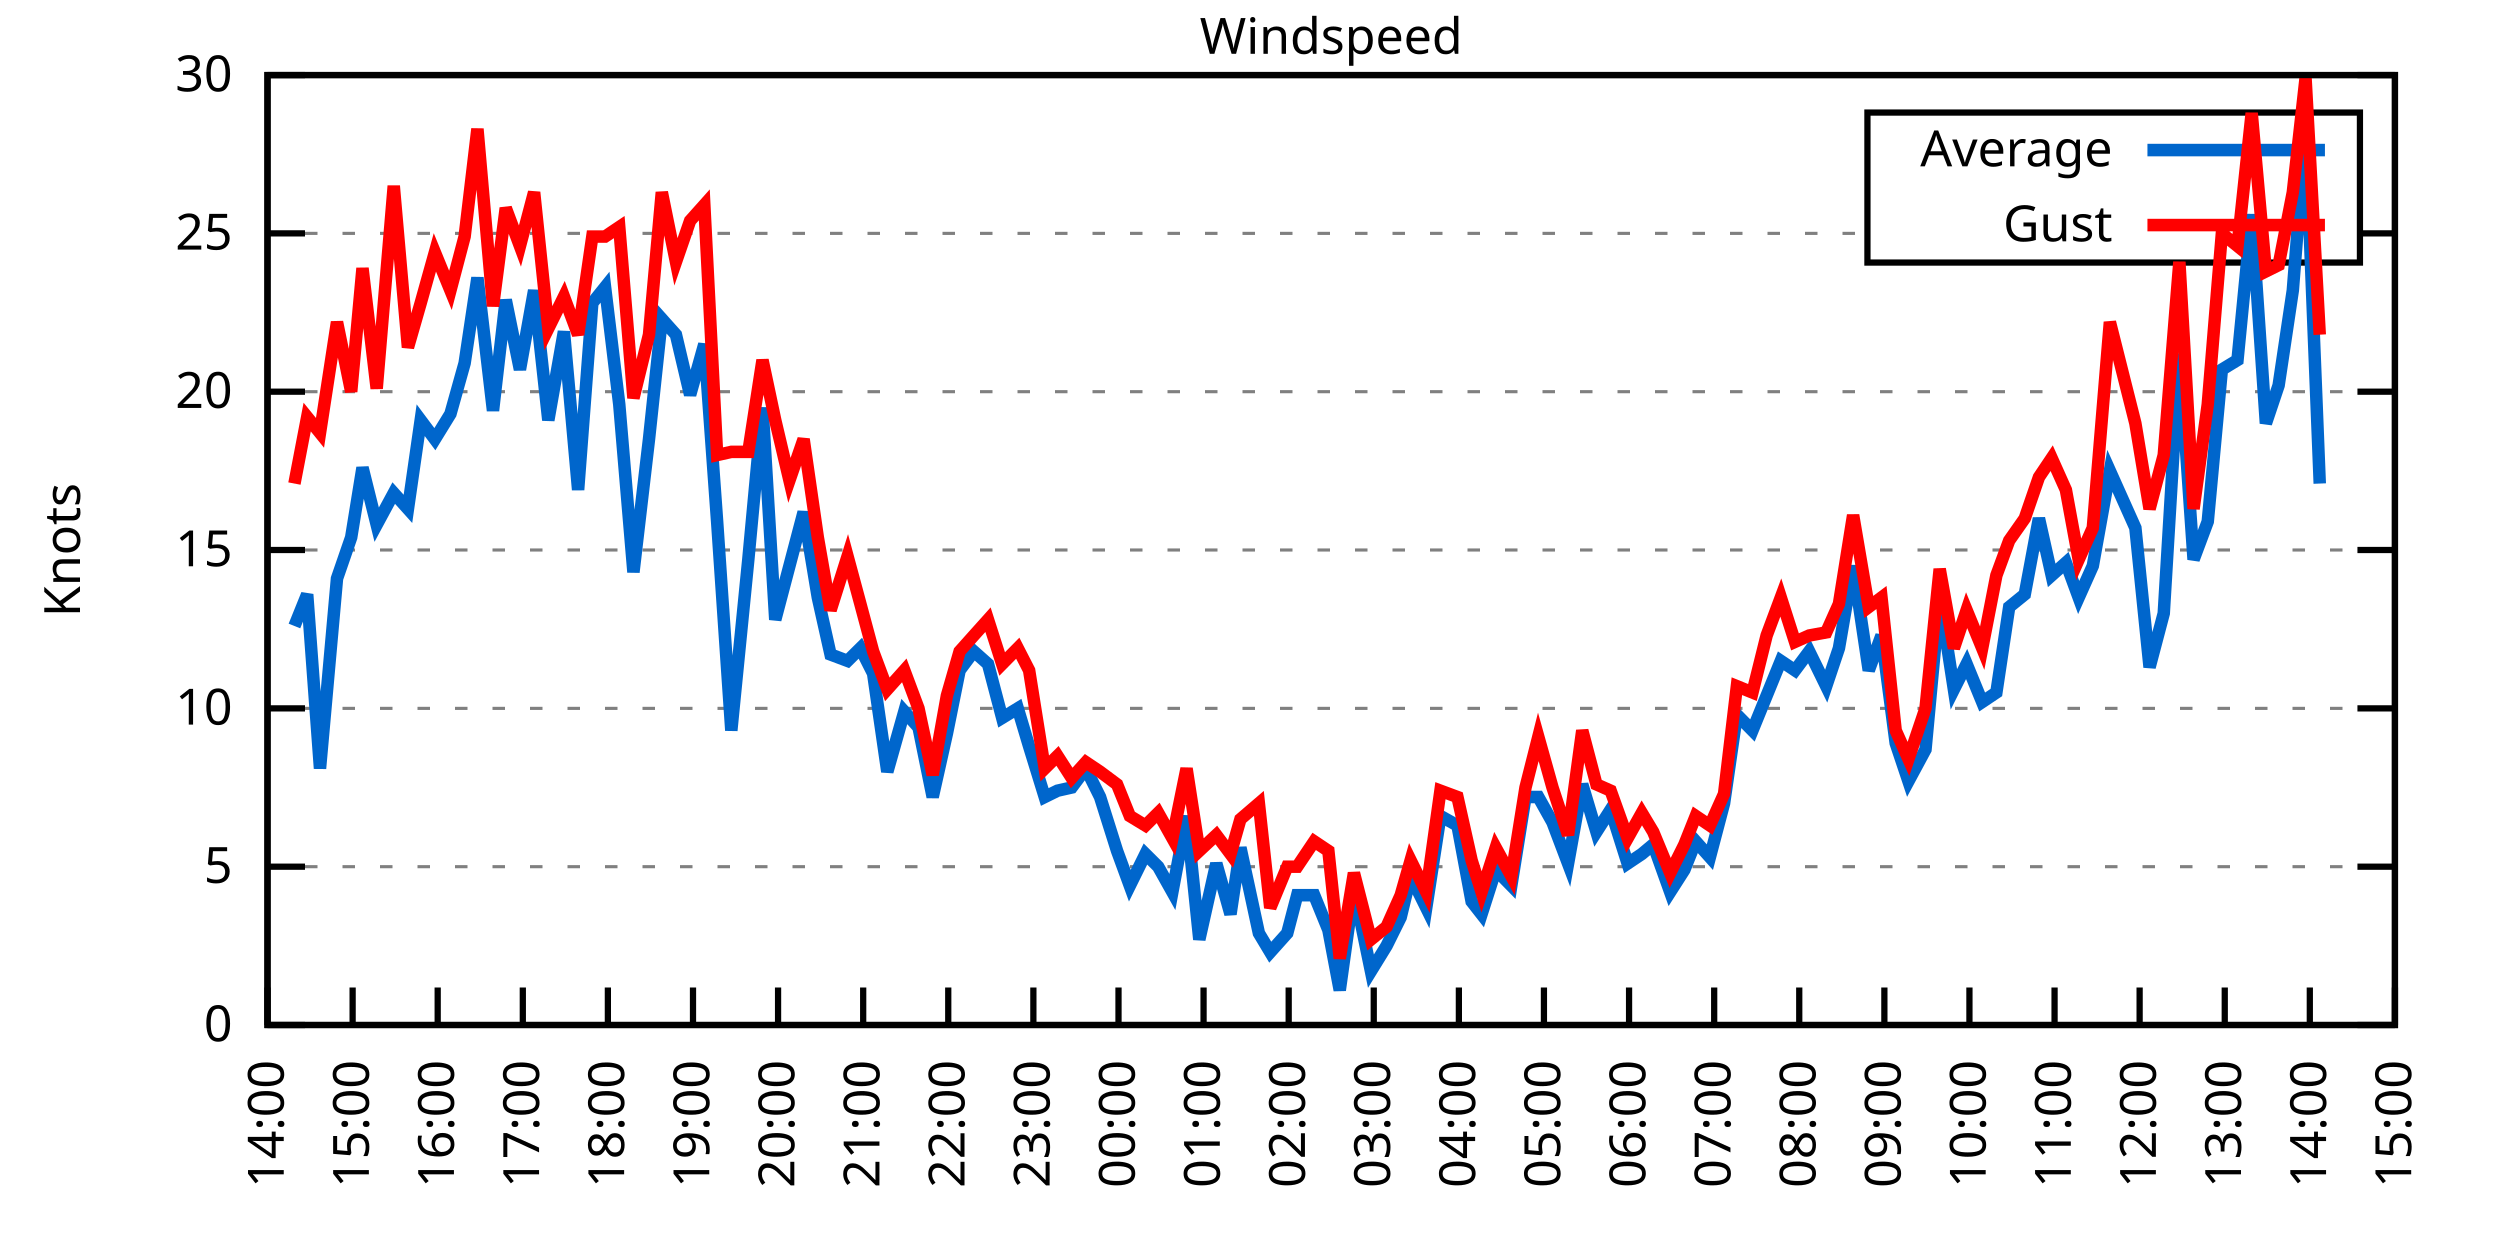
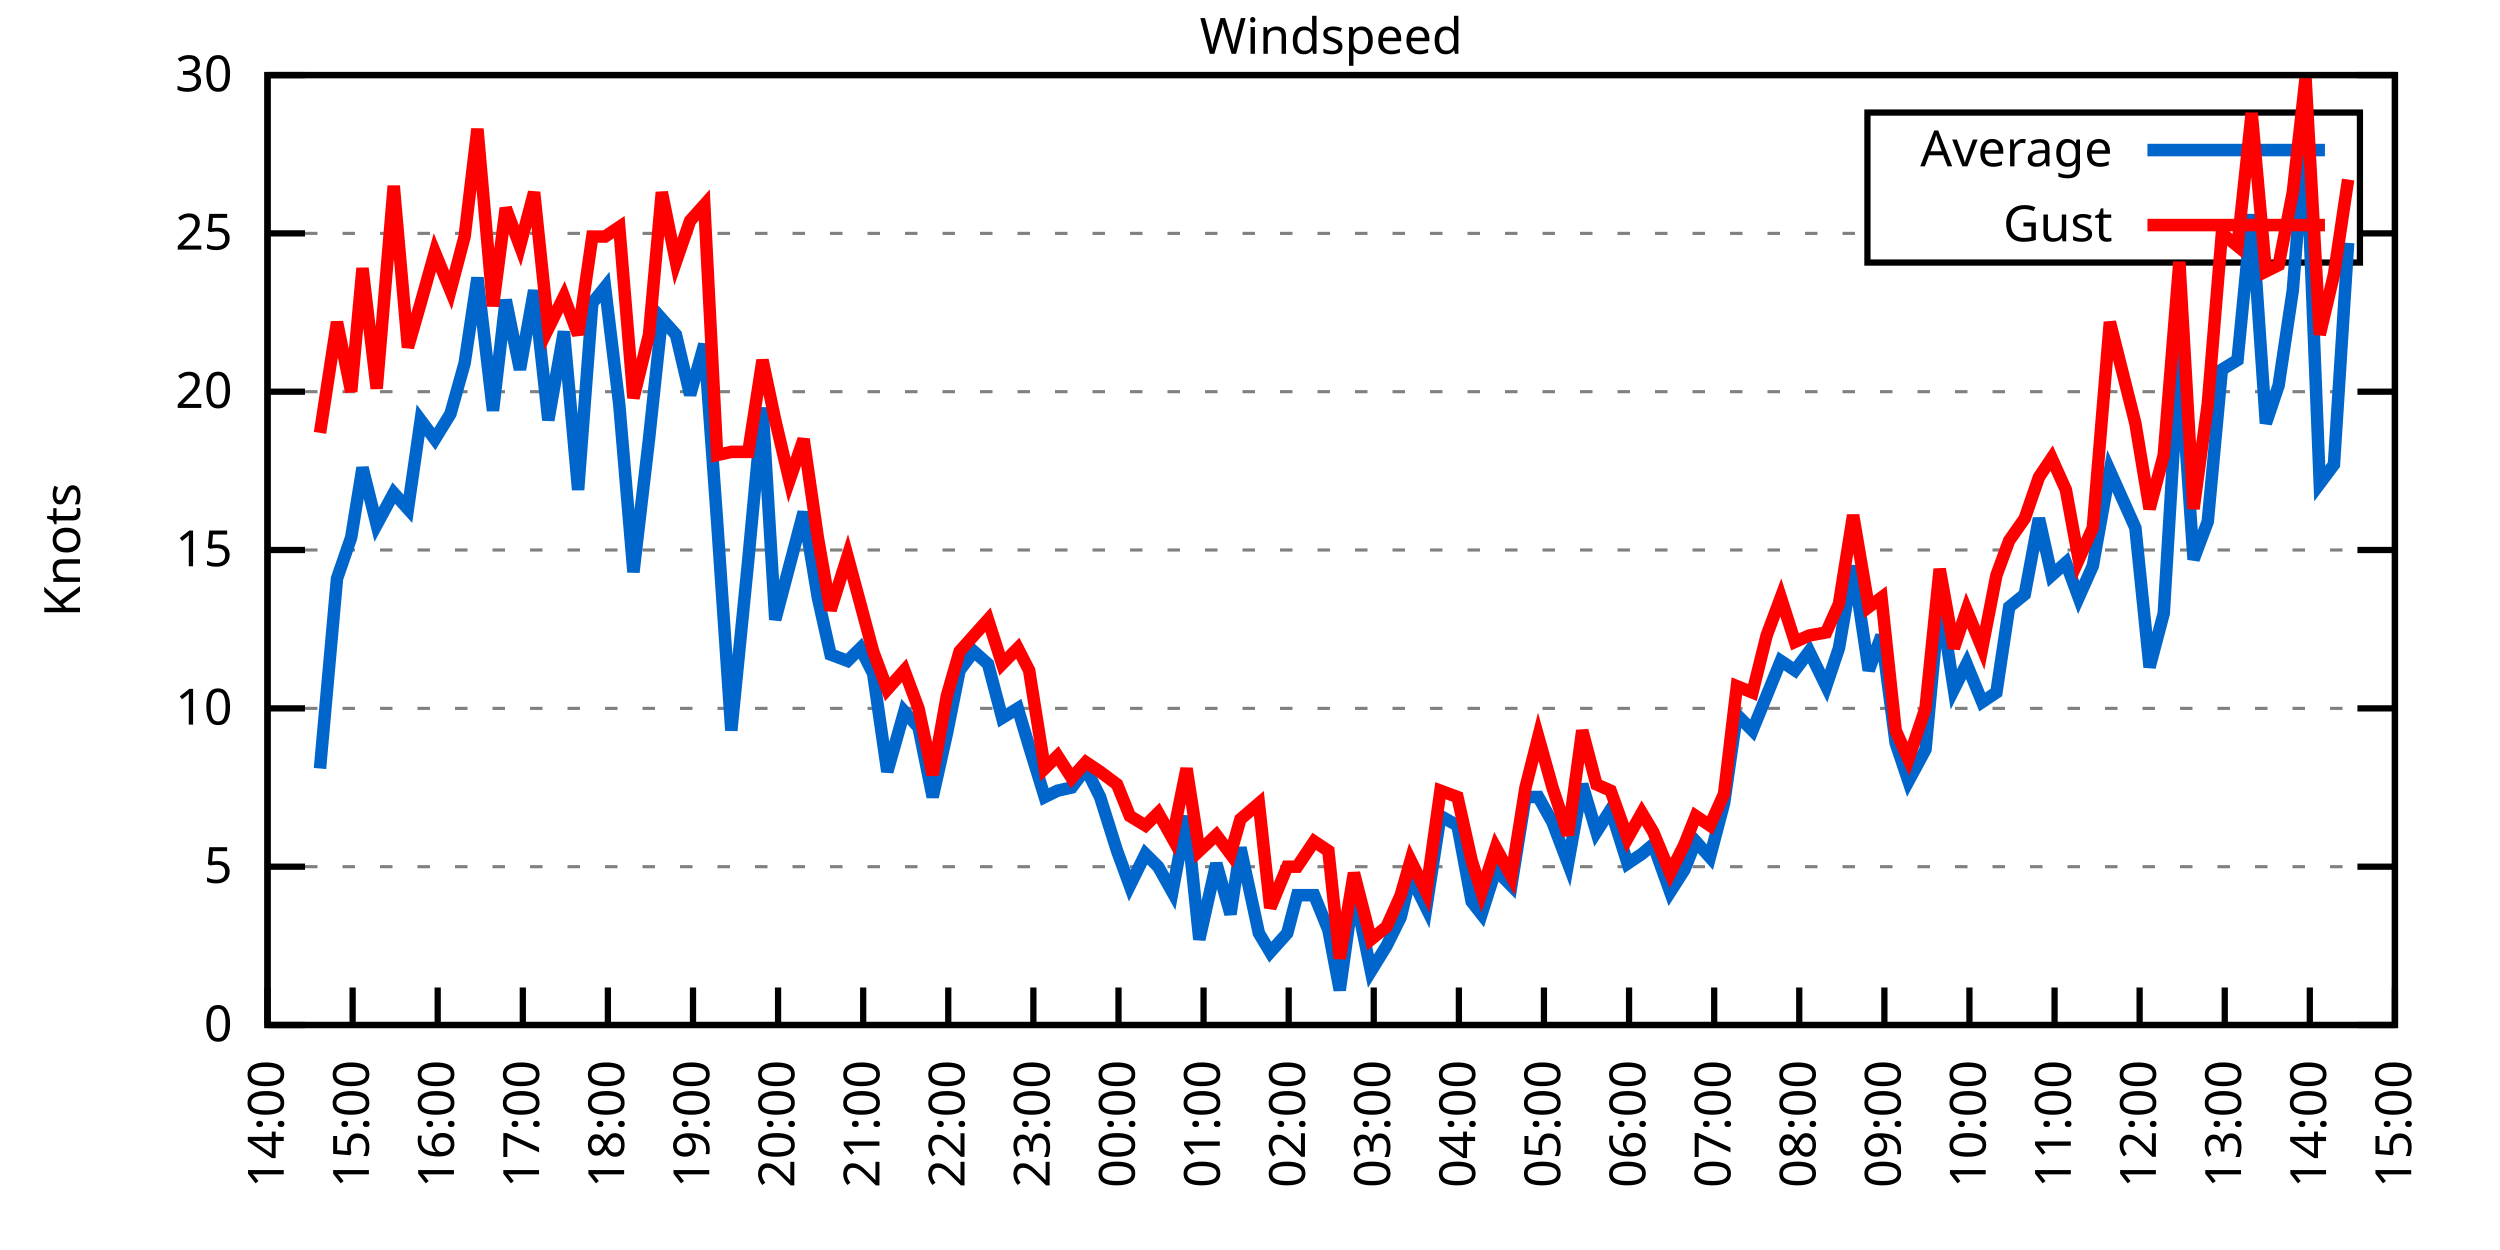
<svg xmlns="http://www.w3.org/2000/svg" xmlns:xlink="http://www.w3.org/1999/xlink" width="400" height="200" viewBox="0 0 400 200">
  <g id="gnuplot_canvas">
    <rect x="0" y="0" width="400" height="200" fill="none" />
    <defs>
      <circle id="gpDot" r="0.5" stroke-width="0.5" stroke="currentColor" />
      <path id="gpPt0" stroke-width="0.333" stroke="currentColor" d="M-1,0 h2 M0,-1 v2" />
      <path id="gpPt1" stroke-width="0.333" stroke="currentColor" d="M-1,-1 L1,1 M1,-1 L-1,1" />
      <path id="gpPt2" stroke-width="0.333" stroke="currentColor" d="M-1,0 L1,0 M0,-1 L0,1 M-1,-1 L1,1 M-1,1 L1,-1" />
      <rect id="gpPt3" stroke-width="0.333" stroke="currentColor" x="-1" y="-1" width="2" height="2" />
      <rect id="gpPt4" stroke-width="0.333" stroke="currentColor" fill="currentColor" x="-1" y="-1" width="2" height="2" />
      <circle id="gpPt5" stroke-width="0.333" stroke="currentColor" cx="0" cy="0" r="1" />
      <use xlink:href="#gpPt5" id="gpPt6" fill="currentColor" stroke="none" />
      <path id="gpPt7" stroke-width="0.333" stroke="currentColor" d="M0,-1.33 L-1.33,0.67 L1.33,0.67 z" />
      <use xlink:href="#gpPt7" id="gpPt8" fill="currentColor" stroke="none" />
      <use xlink:href="#gpPt7" id="gpPt9" stroke="currentColor" transform="rotate(180)" />
      <use xlink:href="#gpPt9" id="gpPt10" fill="currentColor" stroke="none" />
      <use xlink:href="#gpPt3" id="gpPt11" stroke="currentColor" transform="rotate(45)" />
      <use xlink:href="#gpPt11" id="gpPt12" fill="currentColor" stroke="none" />
      <path id="gpPt13" stroke-width="0.333" stroke="currentColor" d="M0,1.330 L1.265,0.411 L0.782,-1.067 L-0.782,-1.076 L-1.265,0.411 z" />
      <use xlink:href="#gpPt13" id="gpPt14" fill="currentColor" stroke="none" />
      <filter id="textbox" filterUnits="objectBoundingBox" x="0" y="0" height="1" width="1">
        <feFlood flood-color="white" flood-opacity="1" result="bgnd" />
        <feComposite in="SourceGraphic" in2="bgnd" operator="atop" />
      </filter>
      <filter id="greybox" filterUnits="objectBoundingBox" x="0" y="0" height="1" width="1">
        <feFlood flood-color="lightgrey" flood-opacity="1" result="grey" />
        <feComposite in="SourceGraphic" in2="grey" operator="atop" />
      </filter>
    </defs>
    <g fill="none" color="white" stroke="currentColor" stroke-width="1.00" stroke-linecap="butt" stroke-linejoin="miter">
</g>
    <g fill="none" color="black" stroke="currentColor" stroke-width="1.00" stroke-linecap="butt" stroke-linejoin="miter">
      <g stroke="none" shape-rendering="crispEdges">
        <polygon fill="rgb(255, 255, 255)" points="42.80,164.00 383.18,164.00 383.18,12.02 42.80,12.02 " />
      </g>
    </g>
    <g fill="none" color="black" stroke="currentColor" stroke-width="1.00" stroke-linecap="butt" stroke-linejoin="miter">
</g>
    <g fill="none" color="black" stroke="black" stroke-width="0.50" stroke-linecap="butt" stroke-linejoin="miter">
</g>
    <g fill="none" color="gray" stroke="currentColor" stroke-width="0.50" stroke-linecap="butt" stroke-linejoin="miter">
      <path stroke="gray" stroke-dasharray="2,4" class="gridline" d="M42.80,164.00 L383.19,164.00  " />
    </g>
    <g fill="none" color="gray" stroke="gray" stroke-width="1.00" stroke-linecap="butt" stroke-linejoin="miter">
</g>
    <g fill="none" color="black" stroke="currentColor" stroke-width="1.00" stroke-linecap="butt" stroke-linejoin="miter">
      <path stroke="black" d="M42.80,164.00 L48.80,164.00 M383.19,164.00 L377.19,164.00  " />
      <g transform="translate(37.20,166.60)" stroke="none" fill="black" font-family="Sans" font-size="8.00" text-anchor="end">
        <text>
          <tspan font-family="Sans"> 0</tspan>
        </text>
      </g>
    </g>
    <g fill="none" color="black" stroke="currentColor" stroke-width="1.00" stroke-linecap="butt" stroke-linejoin="miter">
</g>
    <g fill="none" color="black" stroke="black" stroke-width="0.50" stroke-linecap="butt" stroke-linejoin="miter">
</g>
    <g fill="none" color="gray" stroke="currentColor" stroke-width="0.50" stroke-linecap="butt" stroke-linejoin="miter">
      <path stroke="gray" stroke-dasharray="2,4" class="gridline" d="M42.80,138.67 L383.19,138.67  " />
    </g>
    <g fill="none" color="gray" stroke="gray" stroke-width="1.00" stroke-linecap="butt" stroke-linejoin="miter">
</g>
    <g fill="none" color="black" stroke="currentColor" stroke-width="1.00" stroke-linecap="butt" stroke-linejoin="miter">
      <path stroke="black" d="M42.80,138.67 L48.80,138.67 M383.19,138.67 L377.19,138.67  " />
      <g transform="translate(37.20,141.27)" stroke="none" fill="black" font-family="Sans" font-size="8.00" text-anchor="end">
        <text>
          <tspan font-family="Sans"> 5</tspan>
        </text>
      </g>
    </g>
    <g fill="none" color="black" stroke="currentColor" stroke-width="1.00" stroke-linecap="butt" stroke-linejoin="miter">
</g>
    <g fill="none" color="black" stroke="black" stroke-width="0.50" stroke-linecap="butt" stroke-linejoin="miter">
</g>
    <g fill="none" color="gray" stroke="currentColor" stroke-width="0.50" stroke-linecap="butt" stroke-linejoin="miter">
      <path stroke="gray" stroke-dasharray="2,4" class="gridline" d="M42.80,113.34 L383.19,113.34  " />
    </g>
    <g fill="none" color="gray" stroke="gray" stroke-width="1.00" stroke-linecap="butt" stroke-linejoin="miter">
</g>
    <g fill="none" color="black" stroke="currentColor" stroke-width="1.00" stroke-linecap="butt" stroke-linejoin="miter">
      <path stroke="black" d="M42.80,113.34 L48.80,113.34 M383.19,113.34 L377.19,113.34  " />
      <g transform="translate(37.20,115.94)" stroke="none" fill="black" font-family="Sans" font-size="8.00" text-anchor="end">
        <text>
          <tspan font-family="Sans"> 10</tspan>
        </text>
      </g>
    </g>
    <g fill="none" color="black" stroke="currentColor" stroke-width="1.00" stroke-linecap="butt" stroke-linejoin="miter">
</g>
    <g fill="none" color="black" stroke="black" stroke-width="0.50" stroke-linecap="butt" stroke-linejoin="miter">
</g>
    <g fill="none" color="gray" stroke="currentColor" stroke-width="0.50" stroke-linecap="butt" stroke-linejoin="miter">
      <path stroke="gray" stroke-dasharray="2,4" class="gridline" d="M42.80,88.00 L383.19,88.00  " />
    </g>
    <g fill="none" color="gray" stroke="gray" stroke-width="1.00" stroke-linecap="butt" stroke-linejoin="miter">
</g>
    <g fill="none" color="black" stroke="currentColor" stroke-width="1.00" stroke-linecap="butt" stroke-linejoin="miter">
      <path stroke="black" d="M42.80,88.00 L48.80,88.00 M383.19,88.00 L377.19,88.00  " />
      <g transform="translate(37.20,90.60)" stroke="none" fill="black" font-family="Sans" font-size="8.00" text-anchor="end">
        <text>
          <tspan font-family="Sans"> 15</tspan>
        </text>
      </g>
    </g>
    <g fill="none" color="black" stroke="currentColor" stroke-width="1.00" stroke-linecap="butt" stroke-linejoin="miter">
</g>
    <g fill="none" color="black" stroke="black" stroke-width="0.50" stroke-linecap="butt" stroke-linejoin="miter">
</g>
    <g fill="none" color="gray" stroke="currentColor" stroke-width="0.50" stroke-linecap="butt" stroke-linejoin="miter">
      <path stroke="gray" stroke-dasharray="2,4" class="gridline" d="M42.80,62.67 L383.19,62.67  " />
    </g>
    <g fill="none" color="gray" stroke="gray" stroke-width="1.00" stroke-linecap="butt" stroke-linejoin="miter">
</g>
    <g fill="none" color="black" stroke="currentColor" stroke-width="1.00" stroke-linecap="butt" stroke-linejoin="miter">
      <path stroke="black" d="M42.80,62.67 L48.80,62.67 M383.19,62.67 L377.19,62.67  " />
      <g transform="translate(37.20,65.27)" stroke="none" fill="black" font-family="Sans" font-size="8.00" text-anchor="end">
        <text>
          <tspan font-family="Sans"> 20</tspan>
        </text>
      </g>
    </g>
    <g fill="none" color="black" stroke="currentColor" stroke-width="1.00" stroke-linecap="butt" stroke-linejoin="miter">
</g>
    <g fill="none" color="black" stroke="black" stroke-width="0.50" stroke-linecap="butt" stroke-linejoin="miter">
</g>
    <g fill="none" color="gray" stroke="currentColor" stroke-width="0.50" stroke-linecap="butt" stroke-linejoin="miter">
      <path stroke="gray" stroke-dasharray="2,4" class="gridline" d="M42.80,37.34 L298.79,37.34 M377.59,37.34 L383.19,37.34  " />
    </g>
    <g fill="none" color="gray" stroke="gray" stroke-width="1.00" stroke-linecap="butt" stroke-linejoin="miter">
</g>
    <g fill="none" color="black" stroke="currentColor" stroke-width="1.00" stroke-linecap="butt" stroke-linejoin="miter">
      <path stroke="black" d="M42.80,37.34 L48.80,37.34 M383.19,37.34 L377.19,37.34  " />
      <g transform="translate(37.20,39.94)" stroke="none" fill="black" font-family="Sans" font-size="8.00" text-anchor="end">
        <text>
          <tspan font-family="Sans"> 25</tspan>
        </text>
      </g>
    </g>
    <g fill="none" color="black" stroke="currentColor" stroke-width="1.00" stroke-linecap="butt" stroke-linejoin="miter">
</g>
    <g fill="none" color="black" stroke="black" stroke-width="0.50" stroke-linecap="butt" stroke-linejoin="miter">
</g>
    <g fill="none" color="gray" stroke="currentColor" stroke-width="0.50" stroke-linecap="butt" stroke-linejoin="miter">
      <path stroke="gray" stroke-dasharray="2,4" class="gridline" d="M42.80,12.01 L383.19,12.01  " />
    </g>
    <g fill="none" color="gray" stroke="gray" stroke-width="1.00" stroke-linecap="butt" stroke-linejoin="miter">
</g>
    <g fill="none" color="black" stroke="currentColor" stroke-width="1.00" stroke-linecap="butt" stroke-linejoin="miter">
      <path stroke="black" d="M42.80,12.01 L48.80,12.01 M383.19,12.01 L377.19,12.01  " />
      <g transform="translate(37.20,14.61)" stroke="none" fill="black" font-family="Sans" font-size="8.00" text-anchor="end">
        <text>
          <tspan font-family="Sans"> 30</tspan>
        </text>
      </g>
    </g>
    <g fill="none" color="black" stroke="currentColor" stroke-width="1.00" stroke-linecap="butt" stroke-linejoin="miter">
      <path stroke="black" d="M42.80,164.00 L42.80,158.00  " />
      <g transform="translate(45.40,169.60) rotate(270.00)" stroke="none" fill="black" font-family="Sans" font-size="8.00" text-anchor="end">
        <text>
          <tspan font-family="Sans">14:00</tspan>
        </text>
      </g>
    </g>
    <g fill="none" color="black" stroke="currentColor" stroke-width="1.00" stroke-linecap="butt" stroke-linejoin="miter">
      <path stroke="black" d="M56.42,164.00 L56.42,158.00  " />
      <g transform="translate(59.02,169.60) rotate(270.00)" stroke="none" fill="black" font-family="Sans" font-size="8.00" text-anchor="end">
        <text>
          <tspan font-family="Sans">15:00</tspan>
        </text>
      </g>
    </g>
    <g fill="none" color="black" stroke="currentColor" stroke-width="1.00" stroke-linecap="butt" stroke-linejoin="miter">
      <path stroke="black" d="M70.03,164.00 L70.03,158.00  " />
      <g transform="translate(72.63,169.60) rotate(270.00)" stroke="none" fill="black" font-family="Sans" font-size="8.00" text-anchor="end">
        <text>
          <tspan font-family="Sans">16:00</tspan>
        </text>
      </g>
    </g>
    <g fill="none" color="black" stroke="currentColor" stroke-width="1.00" stroke-linecap="butt" stroke-linejoin="miter">
      <path stroke="black" d="M83.65,164.00 L83.65,158.00  " />
      <g transform="translate(86.25,169.60) rotate(270.00)" stroke="none" fill="black" font-family="Sans" font-size="8.00" text-anchor="end">
        <text>
          <tspan font-family="Sans">17:00</tspan>
        </text>
      </g>
    </g>
    <g fill="none" color="black" stroke="currentColor" stroke-width="1.00" stroke-linecap="butt" stroke-linejoin="miter">
      <path stroke="black" d="M97.26,164.00 L97.26,158.00  " />
      <g transform="translate(99.86,169.60) rotate(270.00)" stroke="none" fill="black" font-family="Sans" font-size="8.00" text-anchor="end">
        <text>
          <tspan font-family="Sans">18:00</tspan>
        </text>
      </g>
    </g>
    <g fill="none" color="black" stroke="currentColor" stroke-width="1.00" stroke-linecap="butt" stroke-linejoin="miter">
      <path stroke="black" d="M110.88,164.00 L110.88,158.00  " />
      <g transform="translate(113.48,169.60) rotate(270.00)" stroke="none" fill="black" font-family="Sans" font-size="8.00" text-anchor="end">
        <text>
          <tspan font-family="Sans">19:00</tspan>
        </text>
      </g>
    </g>
    <g fill="none" color="black" stroke="currentColor" stroke-width="1.00" stroke-linecap="butt" stroke-linejoin="miter">
      <path stroke="black" d="M124.49,164.00 L124.49,158.00  " />
      <g transform="translate(127.09,169.60) rotate(270.00)" stroke="none" fill="black" font-family="Sans" font-size="8.00" text-anchor="end">
        <text>
          <tspan font-family="Sans">20:00</tspan>
        </text>
      </g>
    </g>
    <g fill="none" color="black" stroke="currentColor" stroke-width="1.00" stroke-linecap="butt" stroke-linejoin="miter">
      <path stroke="black" d="M138.11,164.00 L138.11,158.00  " />
      <g transform="translate(140.71,169.60) rotate(270.00)" stroke="none" fill="black" font-family="Sans" font-size="8.00" text-anchor="end">
        <text>
          <tspan font-family="Sans">21:00</tspan>
        </text>
      </g>
    </g>
    <g fill="none" color="black" stroke="currentColor" stroke-width="1.00" stroke-linecap="butt" stroke-linejoin="miter">
      <path stroke="black" d="M151.72,164.00 L151.72,158.00  " />
      <g transform="translate(154.32,169.60) rotate(270.00)" stroke="none" fill="black" font-family="Sans" font-size="8.00" text-anchor="end">
        <text>
          <tspan font-family="Sans">22:00</tspan>
        </text>
      </g>
    </g>
    <g fill="none" color="black" stroke="currentColor" stroke-width="1.00" stroke-linecap="butt" stroke-linejoin="miter">
      <path stroke="black" d="M165.34,164.00 L165.34,158.00  " />
      <g transform="translate(167.94,169.60) rotate(270.00)" stroke="none" fill="black" font-family="Sans" font-size="8.00" text-anchor="end">
        <text>
          <tspan font-family="Sans">23:00</tspan>
        </text>
      </g>
    </g>
    <g fill="none" color="black" stroke="currentColor" stroke-width="1.00" stroke-linecap="butt" stroke-linejoin="miter">
      <path stroke="black" d="M178.96,164.00 L178.96,158.00  " />
      <g transform="translate(181.56,169.60) rotate(270.00)" stroke="none" fill="black" font-family="Sans" font-size="8.00" text-anchor="end">
        <text>
          <tspan font-family="Sans">00:00</tspan>
        </text>
      </g>
    </g>
    <g fill="none" color="black" stroke="currentColor" stroke-width="1.00" stroke-linecap="butt" stroke-linejoin="miter">
      <path stroke="black" d="M192.57,164.00 L192.57,158.00  " />
      <g transform="translate(195.17,169.60) rotate(270.00)" stroke="none" fill="black" font-family="Sans" font-size="8.00" text-anchor="end">
        <text>
          <tspan font-family="Sans">01:00</tspan>
        </text>
      </g>
    </g>
    <g fill="none" color="black" stroke="currentColor" stroke-width="1.00" stroke-linecap="butt" stroke-linejoin="miter">
      <path stroke="black" d="M206.19,164.00 L206.19,158.00  " />
      <g transform="translate(208.79,169.60) rotate(270.00)" stroke="none" fill="black" font-family="Sans" font-size="8.00" text-anchor="end">
        <text>
          <tspan font-family="Sans">02:00</tspan>
        </text>
      </g>
    </g>
    <g fill="none" color="black" stroke="currentColor" stroke-width="1.00" stroke-linecap="butt" stroke-linejoin="miter">
      <path stroke="black" d="M219.80,164.00 L219.80,158.00  " />
      <g transform="translate(222.40,169.60) rotate(270.00)" stroke="none" fill="black" font-family="Sans" font-size="8.00" text-anchor="end">
        <text>
          <tspan font-family="Sans">03:00</tspan>
        </text>
      </g>
    </g>
    <g fill="none" color="black" stroke="currentColor" stroke-width="1.00" stroke-linecap="butt" stroke-linejoin="miter">
      <path stroke="black" d="M233.42,164.00 L233.42,158.00  " />
      <g transform="translate(236.02,169.60) rotate(270.00)" stroke="none" fill="black" font-family="Sans" font-size="8.00" text-anchor="end">
        <text>
          <tspan font-family="Sans">04:00</tspan>
        </text>
      </g>
    </g>
    <g fill="none" color="black" stroke="currentColor" stroke-width="1.00" stroke-linecap="butt" stroke-linejoin="miter">
      <path stroke="black" d="M247.03,164.00 L247.03,158.00  " />
      <g transform="translate(249.63,169.60) rotate(270.00)" stroke="none" fill="black" font-family="Sans" font-size="8.00" text-anchor="end">
        <text>
          <tspan font-family="Sans">05:00</tspan>
        </text>
      </g>
    </g>
    <g fill="none" color="black" stroke="currentColor" stroke-width="1.00" stroke-linecap="butt" stroke-linejoin="miter">
      <path stroke="black" d="M260.65,164.00 L260.65,158.00  " />
      <g transform="translate(263.25,169.60) rotate(270.00)" stroke="none" fill="black" font-family="Sans" font-size="8.00" text-anchor="end">
        <text>
          <tspan font-family="Sans">06:00</tspan>
        </text>
      </g>
    </g>
    <g fill="none" color="black" stroke="currentColor" stroke-width="1.00" stroke-linecap="butt" stroke-linejoin="miter">
      <path stroke="black" d="M274.27,164.00 L274.27,158.00  " />
      <g transform="translate(276.87,169.60) rotate(270.00)" stroke="none" fill="black" font-family="Sans" font-size="8.00" text-anchor="end">
        <text>
          <tspan font-family="Sans">07:00</tspan>
        </text>
      </g>
    </g>
    <g fill="none" color="black" stroke="currentColor" stroke-width="1.00" stroke-linecap="butt" stroke-linejoin="miter">
      <path stroke="black" d="M287.88,164.00 L287.88,158.00  " />
      <g transform="translate(290.48,169.60) rotate(270.00)" stroke="none" fill="black" font-family="Sans" font-size="8.00" text-anchor="end">
        <text>
          <tspan font-family="Sans">08:00</tspan>
        </text>
      </g>
    </g>
    <g fill="none" color="black" stroke="currentColor" stroke-width="1.00" stroke-linecap="butt" stroke-linejoin="miter">
      <path stroke="black" d="M301.50,164.00 L301.50,158.00  " />
      <g transform="translate(304.10,169.60) rotate(270.00)" stroke="none" fill="black" font-family="Sans" font-size="8.00" text-anchor="end">
        <text>
          <tspan font-family="Sans">09:00</tspan>
        </text>
      </g>
    </g>
    <g fill="none" color="black" stroke="currentColor" stroke-width="1.00" stroke-linecap="butt" stroke-linejoin="miter">
      <path stroke="black" d="M315.11,164.00 L315.11,158.00  " />
      <g transform="translate(317.71,169.60) rotate(270.00)" stroke="none" fill="black" font-family="Sans" font-size="8.00" text-anchor="end">
        <text>
          <tspan font-family="Sans">10:00</tspan>
        </text>
      </g>
    </g>
    <g fill="none" color="black" stroke="currentColor" stroke-width="1.00" stroke-linecap="butt" stroke-linejoin="miter">
      <path stroke="black" d="M328.73,164.00 L328.73,158.00  " />
      <g transform="translate(331.33,169.60) rotate(270.00)" stroke="none" fill="black" font-family="Sans" font-size="8.00" text-anchor="end">
        <text>
          <tspan font-family="Sans">11:00</tspan>
        </text>
      </g>
    </g>
    <g fill="none" color="black" stroke="currentColor" stroke-width="1.00" stroke-linecap="butt" stroke-linejoin="miter">
      <path stroke="black" d="M342.34,164.00 L342.34,158.00  " />
      <g transform="translate(344.94,169.60) rotate(270.00)" stroke="none" fill="black" font-family="Sans" font-size="8.00" text-anchor="end">
        <text>
          <tspan font-family="Sans">12:00</tspan>
        </text>
      </g>
    </g>
    <g fill="none" color="black" stroke="currentColor" stroke-width="1.00" stroke-linecap="butt" stroke-linejoin="miter">
      <path stroke="black" d="M355.96,164.00 L355.96,158.00  " />
      <g transform="translate(358.56,169.60) rotate(270.00)" stroke="none" fill="black" font-family="Sans" font-size="8.00" text-anchor="end">
        <text>
          <tspan font-family="Sans">13:00</tspan>
        </text>
      </g>
    </g>
    <g fill="none" color="black" stroke="currentColor" stroke-width="1.00" stroke-linecap="butt" stroke-linejoin="miter">
      <path stroke="black" d="M369.57,164.00 L369.57,158.00  " />
      <g transform="translate(372.17,169.60) rotate(270.00)" stroke="none" fill="black" font-family="Sans" font-size="8.00" text-anchor="end">
        <text>
          <tspan font-family="Sans">14:00</tspan>
        </text>
      </g>
    </g>
    <g fill="none" color="black" stroke="currentColor" stroke-width="1.00" stroke-linecap="butt" stroke-linejoin="miter">
      <path stroke="black" d="M383.19,164.00 L383.19,158.00  " />
      <g transform="translate(385.79,169.60) rotate(270.00)" stroke="none" fill="black" font-family="Sans" font-size="8.00" text-anchor="end">
        <text>
          <tspan font-family="Sans">15:00</tspan>
        </text>
      </g>
    </g>
    <g fill="none" color="black" stroke="currentColor" stroke-width="1.00" stroke-linecap="butt" stroke-linejoin="miter">
</g>
    <g fill="none" color="black" stroke="currentColor" stroke-width="1.00" stroke-linecap="butt" stroke-linejoin="miter">
      <path stroke="black" d="M42.80,12.01 L42.80,164.00 L383.19,164.00 L383.19,12.01 L42.80,12.01 Z  " />
    </g>
    <g fill="none" color="black" stroke="currentColor" stroke-width="1.00" stroke-linecap="butt" stroke-linejoin="miter">
</g>
    <g fill="none" color="black" stroke="currentColor" stroke-width="1.00" stroke-linecap="butt" stroke-linejoin="miter">
      <path stroke="black" d="M298.79,42.01 L298.79,18.01 L377.59,18.01 L377.59,42.01 L298.79,42.01 Z  " />
    </g>
    <g id="Windspeed_plot_1">
      <g fill="none" color="white" stroke="black" stroke-width="2.00" stroke-linecap="butt" stroke-linejoin="miter">
</g>
      <g fill="none" color="black" stroke="currentColor" stroke-width="2.00" stroke-linecap="butt" stroke-linejoin="miter">
        <g transform="translate(337.99,26.61)" stroke="none" fill="black" font-family="Sans" font-size="8.00" text-anchor="end">
          <text>
            <tspan font-family="Sans">Average</tspan>
          </text>
        </g>
      </g>
      <g fill="none" color="black" stroke="currentColor" stroke-width="2.00" stroke-linecap="butt" stroke-linejoin="miter">
-         <path stroke="rgb(  0, 102, 204)" d="M343.59,24.01 L371.99,24.01 M47.11,100.16 L49.15,95.10 L51.20,122.96 L53.92,92.56 L56.19,85.98 L58.00,74.83   L60.27,83.95 L63.00,78.89 L65.27,81.42 L67.31,67.23 L69.58,70.27 L72.07,66.22 L74.34,58.11 L76.39,44.43   L78.88,65.71 L80.92,47.98 L83.19,59.13 L85.46,46.46 L87.73,67.23 L90.23,53.05 L92.50,78.38 L94.77,48.49   L96.81,45.95 L99.08,64.70 L101.35,91.55 L103.84,70.27 L105.89,51.02 L108.15,53.55 L110.42,63.18 L112.69,55.07   L114.74,83.45 L117.01,116.88 L119.73,89.52 L122.00,65.21 L124.04,99.15 L126.31,90.54 L128.58,81.93 L130.85,95.60   L132.89,104.72 L135.61,105.74 L137.66,103.71 L139.70,107.76 L141.97,123.47 L144.69,113.84 L146.96,116.38 L149.23,127.52   L151.50,117.39 L153.54,107.26 L155.81,104.22 L158.08,106.24 L160.35,114.86 L162.84,113.34 L164.66,119.42 L167.16,127.52   L169.20,126.51 L171.47,126.00 L173.74,122.96 L176.01,127.52 L178.73,136.14 L180.77,141.71 L183.27,136.64 L185.31,138.67   L187.58,142.72 L189.85,130.56 L191.89,150.32 L194.61,138.16 L196.88,146.27 L198.47,135.63 L201.42,149.31 L203.24,152.35   L205.96,149.31 L207.55,143.23 L210.27,143.23 L212.54,148.80 L214.36,158.43 L216.63,142.21 L219.35,155.39 L221.85,151.33   L224.11,146.77 L225.70,140.19 L228.20,145.25 L230.47,130.56 L233.19,132.08 L235.46,144.24 L237.05,146.27 L239.32,139.17   L241.81,141.71 L244.08,127.52 L246.13,127.52 L248.40,131.58 L250.89,138.16 L253.16,125.50 L255.43,133.10 L257.70,129.55   L260.42,138.16 L262.69,136.64 L264.51,135.12 L267.23,142.72 L269.50,139.17 L271.32,134.62 L273.58,137.15 L275.85,128.54   L277.90,114.35 L280.39,116.88 L282.66,111.31 L284.93,105.74 L287.20,107.26 L289.47,104.22 L292.19,109.79 L294.23,103.71   L296.50,90.54 L299.00,107.26 L301.04,101.68 L303.31,118.91 L305.35,124.99 L308.08,119.92 L310.35,95.60 L312.62,110.30   L314.66,106.24 L317.15,112.32 L319.42,110.80 L321.47,97.12 L323.96,95.10 L326.23,82.94 L328.27,92.06 L330.54,90.03   L332.59,95.60 L334.85,90.54 L337.58,75.34 L341.66,84.46 L343.93,106.75 L346.20,98.14 L348.70,56.59 L350.97,89.52   L353.24,83.45 L355.50,59.13 L358.00,57.61 L360.27,34.30 L362.54,67.74 L364.58,61.66 L366.85,46.46 L368.89,20.62   L371.16,77.37  " />
+         <path stroke="rgb(  0, 102, 204)" d="M343.59,24.01 L371.99,24.01 M51.20,122.96 L53.92,92.56 L56.19,85.98 L58.00,74.83 L60.27,83.95 L63.00,78.89   L65.27,81.42 L67.31,67.23 L69.58,70.27 L72.07,66.22 L74.34,58.11 L76.39,44.43 L78.88,65.71 L80.92,47.98   L83.19,59.13 L85.46,46.46 L87.73,67.23 L90.23,53.05 L92.50,78.38 L94.77,48.49 L96.81,45.95 L99.08,64.70   L101.35,91.55 L103.84,70.27 L105.89,51.02 L108.15,53.55 L110.42,63.18 L112.69,55.07 L114.74,83.45 L117.01,116.88   L119.73,89.52 L122.00,65.21 L124.04,99.15 L126.31,90.54 L128.58,81.93 L130.85,95.60 L132.89,104.72 L135.61,105.74   L137.66,103.71 L139.70,107.76 L141.97,123.47 L144.69,113.84 L146.96,116.38 L149.23,127.52 L151.50,117.39 L153.54,107.26   L155.81,104.22 L158.08,106.24 L160.35,114.86 L162.84,113.34 L164.66,119.42 L167.16,127.52 L169.20,126.51 L171.47,126.00   L173.74,122.96 L176.01,127.52 L178.73,136.14 L180.77,141.71 L183.27,136.64 L185.31,138.67 L187.58,142.72 L189.85,130.56   L191.89,150.32 L194.61,138.16 L196.88,146.27 L198.47,135.63 L201.42,149.31 L203.24,152.35 L205.96,149.31 L207.55,143.23   L210.27,143.23 L212.54,148.80 L214.36,158.43 L216.63,142.21 L219.35,155.39 L221.85,151.33 L224.11,146.77 L225.70,140.19   L228.20,145.25 L230.47,130.56 L233.19,132.08 L235.46,144.24 L237.05,146.27 L239.32,139.17 L241.81,141.71 L244.08,127.52   L246.13,127.52 L248.40,131.58 L250.89,138.16 L253.16,125.50 L255.43,133.10 L257.70,129.55 L260.42,138.16 L262.69,136.64   L264.51,135.12 L267.23,142.72 L269.50,139.17 L271.32,134.62 L273.58,137.15 L275.85,128.54 L277.90,114.35 L280.39,116.88   L282.66,111.31 L284.93,105.74 L287.20,107.26 L289.47,104.22 L292.19,109.79 L294.23,103.71 L296.50,90.54 L299.00,107.26   L301.04,101.68 L303.31,118.91 L305.35,124.99 L308.08,119.92 L310.35,95.60 L312.62,110.30 L314.66,106.24 L317.15,112.32   L319.42,110.80 L321.47,97.12 L323.96,95.10 L326.23,82.94 L328.27,92.06 L330.54,90.03 L332.59,95.60 L334.85,90.54   L337.58,75.34 L341.66,84.46 L343.93,106.75 L346.20,98.14 L348.70,56.59 L350.97,89.52 L353.24,83.45 L355.50,59.13   L358.00,57.61 L360.27,34.30 L362.54,67.74 L364.58,61.66 L366.85,46.46 L368.89,20.62 L371.16,77.37 L373.43,74.33   L375.70,38.86  " />
      </g>
    </g>
    <g id="Windspeed_plot_2">
      <g fill="none" color="black" stroke="currentColor" stroke-width="2.00" stroke-linecap="butt" stroke-linejoin="miter">
        <g transform="translate(337.99,38.61)" stroke="none" fill="black" font-family="Sans" font-size="8.00" text-anchor="end">
          <text>
            <tspan font-family="Sans">Gust</tspan>
          </text>
        </g>
      </g>
      <g fill="none" color="black" stroke="currentColor" stroke-width="2.00" stroke-linecap="butt" stroke-linejoin="miter">
-         <path stroke="rgb(255,   0,   0)" d="M343.59,36.01 L371.99,36.01 M47.11,77.37 L49.15,66.73 L51.20,69.26 L53.92,51.53 L56.19,62.67 L58.00,42.91   L60.27,62.17 L63.00,29.74 L65.27,55.58 L67.31,48.49 L69.58,40.38 L72.07,46.46 L74.34,37.85 L76.39,20.62   L78.88,48.99 L80.92,33.29 L83.19,39.37 L85.46,30.76 L87.73,52.54 L90.23,47.47 L92.50,53.55 L94.77,37.85   L96.81,37.85 L99.08,36.33 L101.35,63.69 L103.84,53.55 L105.89,30.76 L108.15,41.90 L110.42,35.32 L112.69,32.78   L114.74,72.81 L117.01,72.30 L119.73,72.30 L122.00,57.61 L124.04,67.23 L126.31,76.86 L128.58,70.27 L130.85,85.98   L132.89,97.63 L135.61,89.02 L137.66,96.62 L139.70,104.22 L141.97,110.30 L144.69,107.26 L146.96,113.34 L149.23,123.98   L151.50,111.31 L153.54,104.22 L155.81,101.68 L158.08,99.15 L160.35,106.24 L162.84,103.71 L164.66,107.26 L167.16,122.96   L169.20,120.94 L171.47,124.48 L173.74,121.95 L176.01,123.47 L178.73,125.50 L180.77,130.56 L183.27,132.08 L185.31,130.06   L187.58,134.11 L189.85,122.96 L191.89,136.14 L194.61,133.60 L196.88,136.64 L198.47,131.07 L201.42,128.54 L203.24,145.25   L205.96,138.67 L207.55,138.67 L210.27,134.62 L212.54,136.14 L214.36,153.36 L216.63,139.68 L219.35,150.32 L221.85,148.29   L224.11,143.23 L225.70,137.66 L228.20,142.72 L230.47,126.51 L233.19,127.52 L235.46,137.66 L237.05,142.72 L239.32,135.63   L241.81,140.19 L244.08,126.00 L246.13,117.90 L248.40,126.00 L250.89,133.60 L253.16,116.88 L255.43,125.50 L257.70,126.51   L260.42,134.11 L262.69,130.06 L264.51,133.10 L267.23,139.68 L269.50,135.12 L271.32,130.56 L273.58,132.08 L275.85,127.02   L277.90,109.79 L280.39,110.80 L282.66,101.68 L284.93,95.60 L287.20,102.70 L289.47,101.68 L292.19,101.18 L294.23,96.62   L296.50,82.43 L299.00,97.12 L301.04,95.60 L303.31,116.88 L305.35,121.44 L308.08,113.34 L310.35,91.04 L312.62,103.71   L314.66,97.63 L317.15,103.71 L319.42,92.06 L321.47,86.49 L323.96,82.94 L326.23,76.35 L328.27,73.31 L330.54,78.38   L332.59,89.52 L334.85,84.46 L337.58,51.53 L341.66,67.74 L343.93,81.42 L346.20,72.81 L348.70,41.90 L350.97,81.42   L353.24,64.70 L355.50,37.34 L358.00,39.37 L360.27,18.09 L362.54,43.42 L364.58,42.41 L366.85,30.76 L368.89,12.52   L371.16,53.55  " />
+         <path stroke="rgb(255,   0,   0)" d="M343.59,36.01 L371.99,36.01 M51.20,69.26 L53.92,51.53 L56.19,62.67 L58.00,42.91 L60.27,62.17 L63.00,29.74   L65.27,55.58 L67.31,48.49 L69.58,40.38 L72.07,46.46 L74.34,37.85 L76.39,20.62 L78.88,48.99 L80.92,33.29   L83.19,39.37 L85.46,30.76 L87.73,52.54 L90.23,47.47 L92.50,53.55 L94.77,37.85 L96.81,37.85 L99.08,36.33   L101.35,63.69 L103.84,53.55 L105.89,30.76 L108.15,41.90 L110.42,35.32 L112.69,32.78 L114.74,72.81 L117.01,72.30   L119.73,72.30 L122.00,57.61 L124.04,67.23 L126.31,76.86 L128.58,70.27 L130.85,85.98 L132.89,97.63 L135.61,89.02   L137.66,96.62 L139.70,104.22 L141.97,110.30 L144.69,107.26 L146.96,113.34 L149.23,123.98 L151.50,111.31 L153.54,104.22   L155.81,101.68 L158.08,99.15 L160.35,106.24 L162.84,103.71 L164.66,107.26 L167.16,122.96 L169.20,120.94 L171.47,124.48   L173.74,121.95 L176.01,123.47 L178.73,125.50 L180.77,130.56 L183.27,132.08 L185.31,130.06 L187.58,134.11 L189.85,122.96   L191.89,136.14 L194.61,133.60 L196.88,136.64 L198.47,131.07 L201.42,128.54 L203.24,145.25 L205.96,138.67 L207.55,138.67   L210.27,134.62 L212.54,136.14 L214.36,153.36 L216.63,139.68 L219.35,150.32 L221.85,148.29 L224.11,143.23 L225.70,137.66   L228.20,142.72 L230.47,126.51 L233.19,127.52 L235.46,137.66 L237.05,142.72 L239.32,135.63 L241.81,140.19 L244.08,126.00   L246.13,117.90 L248.40,126.00 L250.89,133.60 L253.16,116.88 L255.43,125.50 L257.70,126.51 L260.42,134.11 L262.69,130.06   L264.51,133.10 L267.23,139.68 L269.50,135.12 L271.32,130.56 L273.58,132.08 L275.85,127.02 L277.90,109.79 L280.39,110.80   L282.66,101.68 L284.93,95.60 L287.20,102.70 L289.47,101.68 L292.19,101.18 L294.23,96.62 L296.50,82.43 L299.00,97.12   L301.04,95.60 L303.31,116.88 L305.35,121.44 L308.08,113.34 L310.35,91.04 L312.62,103.71 L314.66,97.63 L317.15,103.71   L319.42,92.06 L321.47,86.49 L323.96,82.94 L326.23,76.35 L328.27,73.31 L330.54,78.38 L332.59,89.52 L334.85,84.46   L337.58,51.53 L341.66,67.74 L343.93,81.42 L346.20,72.81 L348.70,41.90 L350.97,81.42 L353.24,64.70 L355.50,37.34   L358.00,39.37 L360.27,18.09 L362.54,43.42 L364.58,42.41 L366.85,30.76 L368.89,12.52 L371.16,53.55 L373.43,43.93   L375.70,28.73  " />
      </g>
    </g>
    <g fill="none" color="black" stroke="currentColor" stroke-width="2.00" stroke-linecap="butt" stroke-linejoin="miter">
</g>
    <g fill="none" color="black" stroke="black" stroke-width="1.00" stroke-linecap="butt" stroke-linejoin="miter">
</g>
    <g fill="none" color="black" stroke="currentColor" stroke-width="1.00" stroke-linecap="butt" stroke-linejoin="miter">
      <path stroke="black" d="M42.80,12.01 L42.80,164.00 L383.19,164.00 L383.19,12.01 L42.80,12.01 Z  " />
      <g transform="translate(12.80,88.01) rotate(270.00)" stroke="none" fill="black" font-family="Sans" font-size="8.00" text-anchor="middle">
        <text>
          <tspan font-family="Sans">Knots</tspan>
        </text>
      </g>
    </g>
    <g fill="none" color="black" stroke="currentColor" stroke-width="1.00" stroke-linecap="butt" stroke-linejoin="miter">
</g>
    <g fill="none" color="black" stroke="currentColor" stroke-width="1.00" stroke-linecap="butt" stroke-linejoin="miter">
      <g transform="translate(212.99,8.61)" stroke="none" fill="black" font-family="Sans" font-size="8.00" text-anchor="middle">
        <text>
          <tspan font-family="Sans">Windspeed</tspan>
        </text>
      </g>
    </g>
    <g fill="none" color="black" stroke="currentColor" stroke-width="1.00" stroke-linecap="butt" stroke-linejoin="miter">
</g>
  </g>
</svg>
